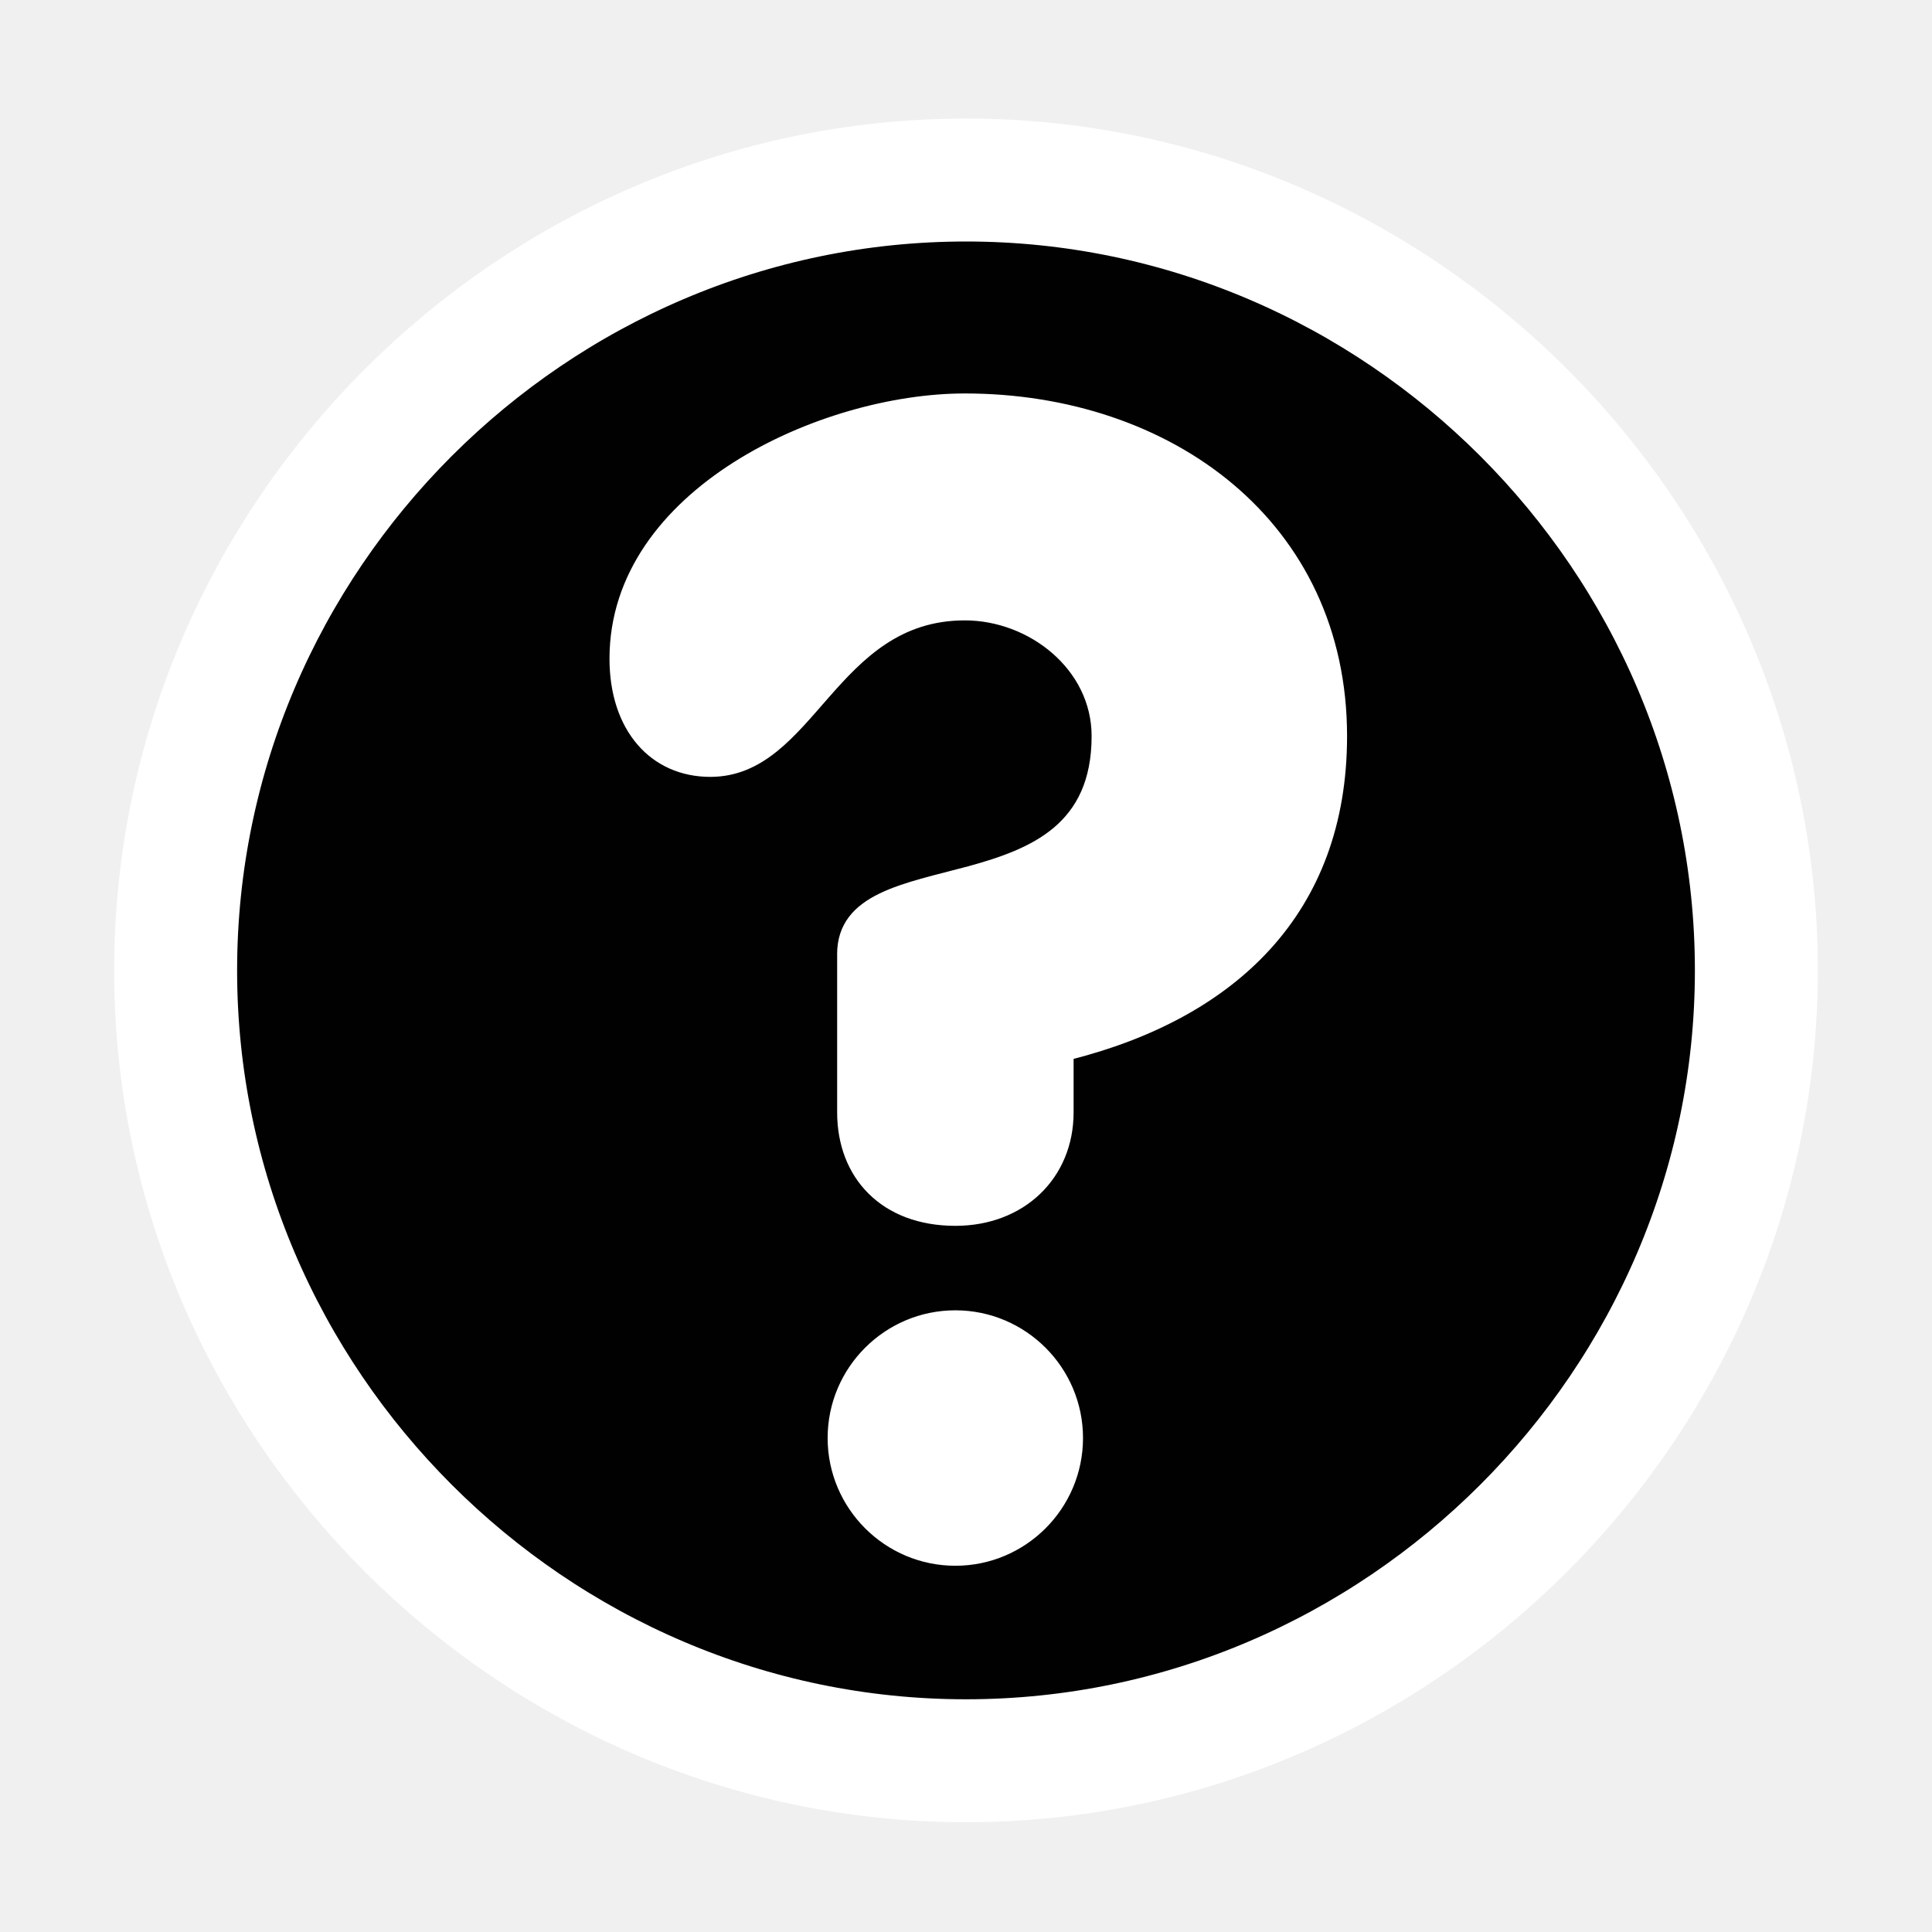
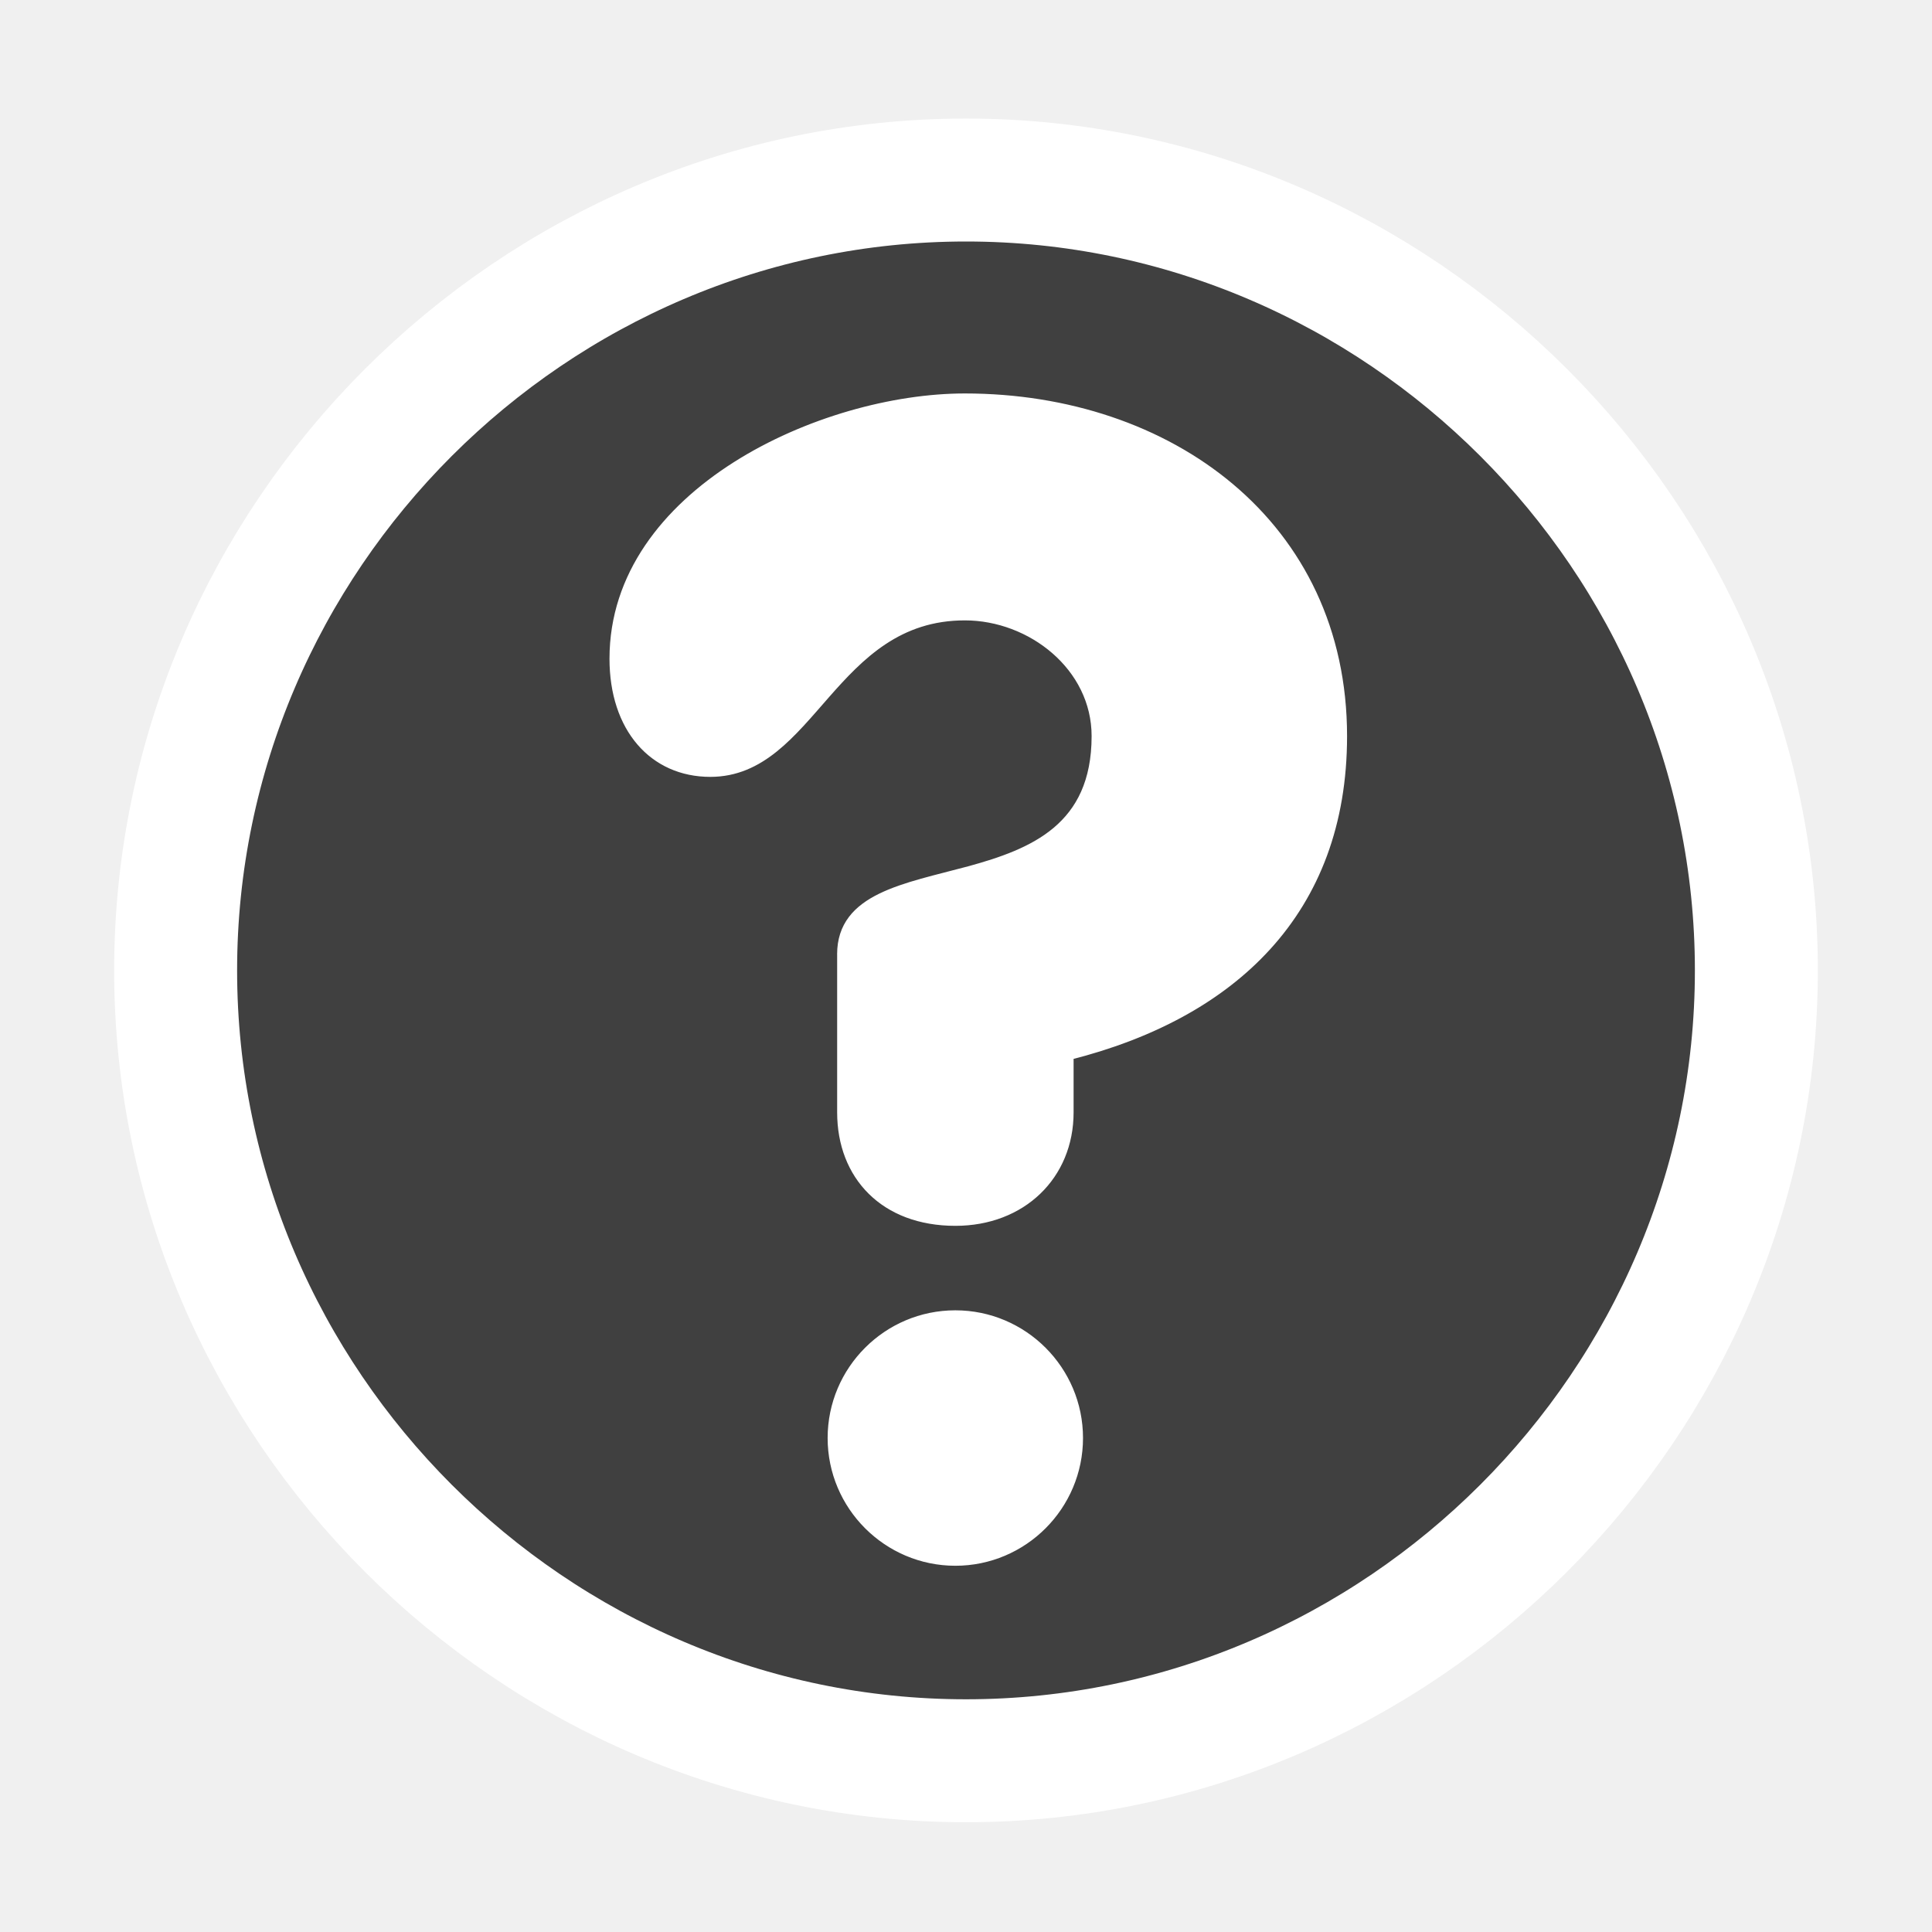
<svg xmlns="http://www.w3.org/2000/svg" version="1.0" width="55" height="55" viewBox="0 0 55 55" id="svg2" style="fill:#010101;stroke:#ffffff;stroke-width:3.5;stroke-linecap:round;stroke-linejoin:round">
  <defs id="defs11" />
-   <path d="M 50,27.625 C 50,39.968 39.843,50.125 27.5,50.125 C 15.157,50.125 5,39.968 5,27.625 C 5,15.282 15.157,5.125 27.5,5.125 C 39.843,5.125 50,15.282 50,27.625 z" id="path6" />
-   <path d="M 23.956,27.167 C 23.956,25.546 25.756,25.277 27.601,24.781 C 29.401,24.286 31.201,23.566 31.201,20.956 C 31.201,18.976 29.356,17.536 27.467,17.536 C 23.687,17.536 23.102,21.991 20.221,21.991 C 18.601,21.991 17.476,20.731 17.476,18.751 C 17.476,14.025 23.416,11.326 27.467,11.326 C 33.273,11.326 38.223,14.926 38.223,20.957 C 38.223,25.952 35.073,28.878 30.438,30.048 L 30.438,31.667 C 30.438,33.468 29.087,34.772 27.197,34.772 C 25.172,34.772 23.957,33.467 23.957,31.667 L 23.957,27.167 L 23.956,27.167 z M 23.686,40.937 C 23.686,39.002 25.261,37.427 27.196,37.427 C 29.132,37.427 30.706,39.002 30.706,40.937 C 30.706,42.873 29.132,44.449 27.196,44.449 C 25.261,44.448 23.686,42.872 23.686,40.937 z" id="path8" style="fill:#ffffff;stroke:#ffffff;stroke-width:0.25;stroke-miterlimit:4;stroke-dasharray:none;stroke-opacity:1" />
+   <path d="m 50,27.625 c 0,12.343 -10.157,22.5 -22.5,22.5 C 15.157,50.125 5,39.968 5,27.625 5,15.282 15.157,5.125 27.5,5.125 c 12.343,0 22.5,10.157 22.5,22.5 z" id="path6" style="fill:#404040;fill-opacity:1" />
+   <path d="m 23.956,27.167 c 0,-1.621 1.8,-1.89 3.645,-2.386 1.8,-0.495 3.6,-1.215 3.6,-3.825 0,-1.98 -1.845,-3.42 -3.734,-3.42 -3.78,0 -4.365,4.455 -7.246,4.455 -1.62,0 -2.745,-1.26 -2.745,-3.24 0,-4.726 5.94,-7.425 9.991,-7.425 5.806,0 10.756,3.6 10.756,9.631 0,4.995 -3.15,7.921 -7.785,9.091 l 0,1.619 c 0,1.801 -1.351,3.105 -3.241,3.105 -2.025,0 -3.24,-1.305 -3.24,-3.105 l 0,-4.5 -0.001,0 z m -0.27,13.77 c 0,-1.935 1.575,-3.51 3.51,-3.51 1.936,0 3.51,1.575 3.51,3.51 0,1.936 -1.574,3.512 -3.51,3.512 -1.935,-10e-4 -3.51,-1.577 -3.51,-3.512 z" id="path8" style="fill:#ffffff;stroke:#ffffff;stroke-width:0.25;stroke-miterlimit:4;stroke-opacity:1;stroke-dasharray:none" />
</svg>
